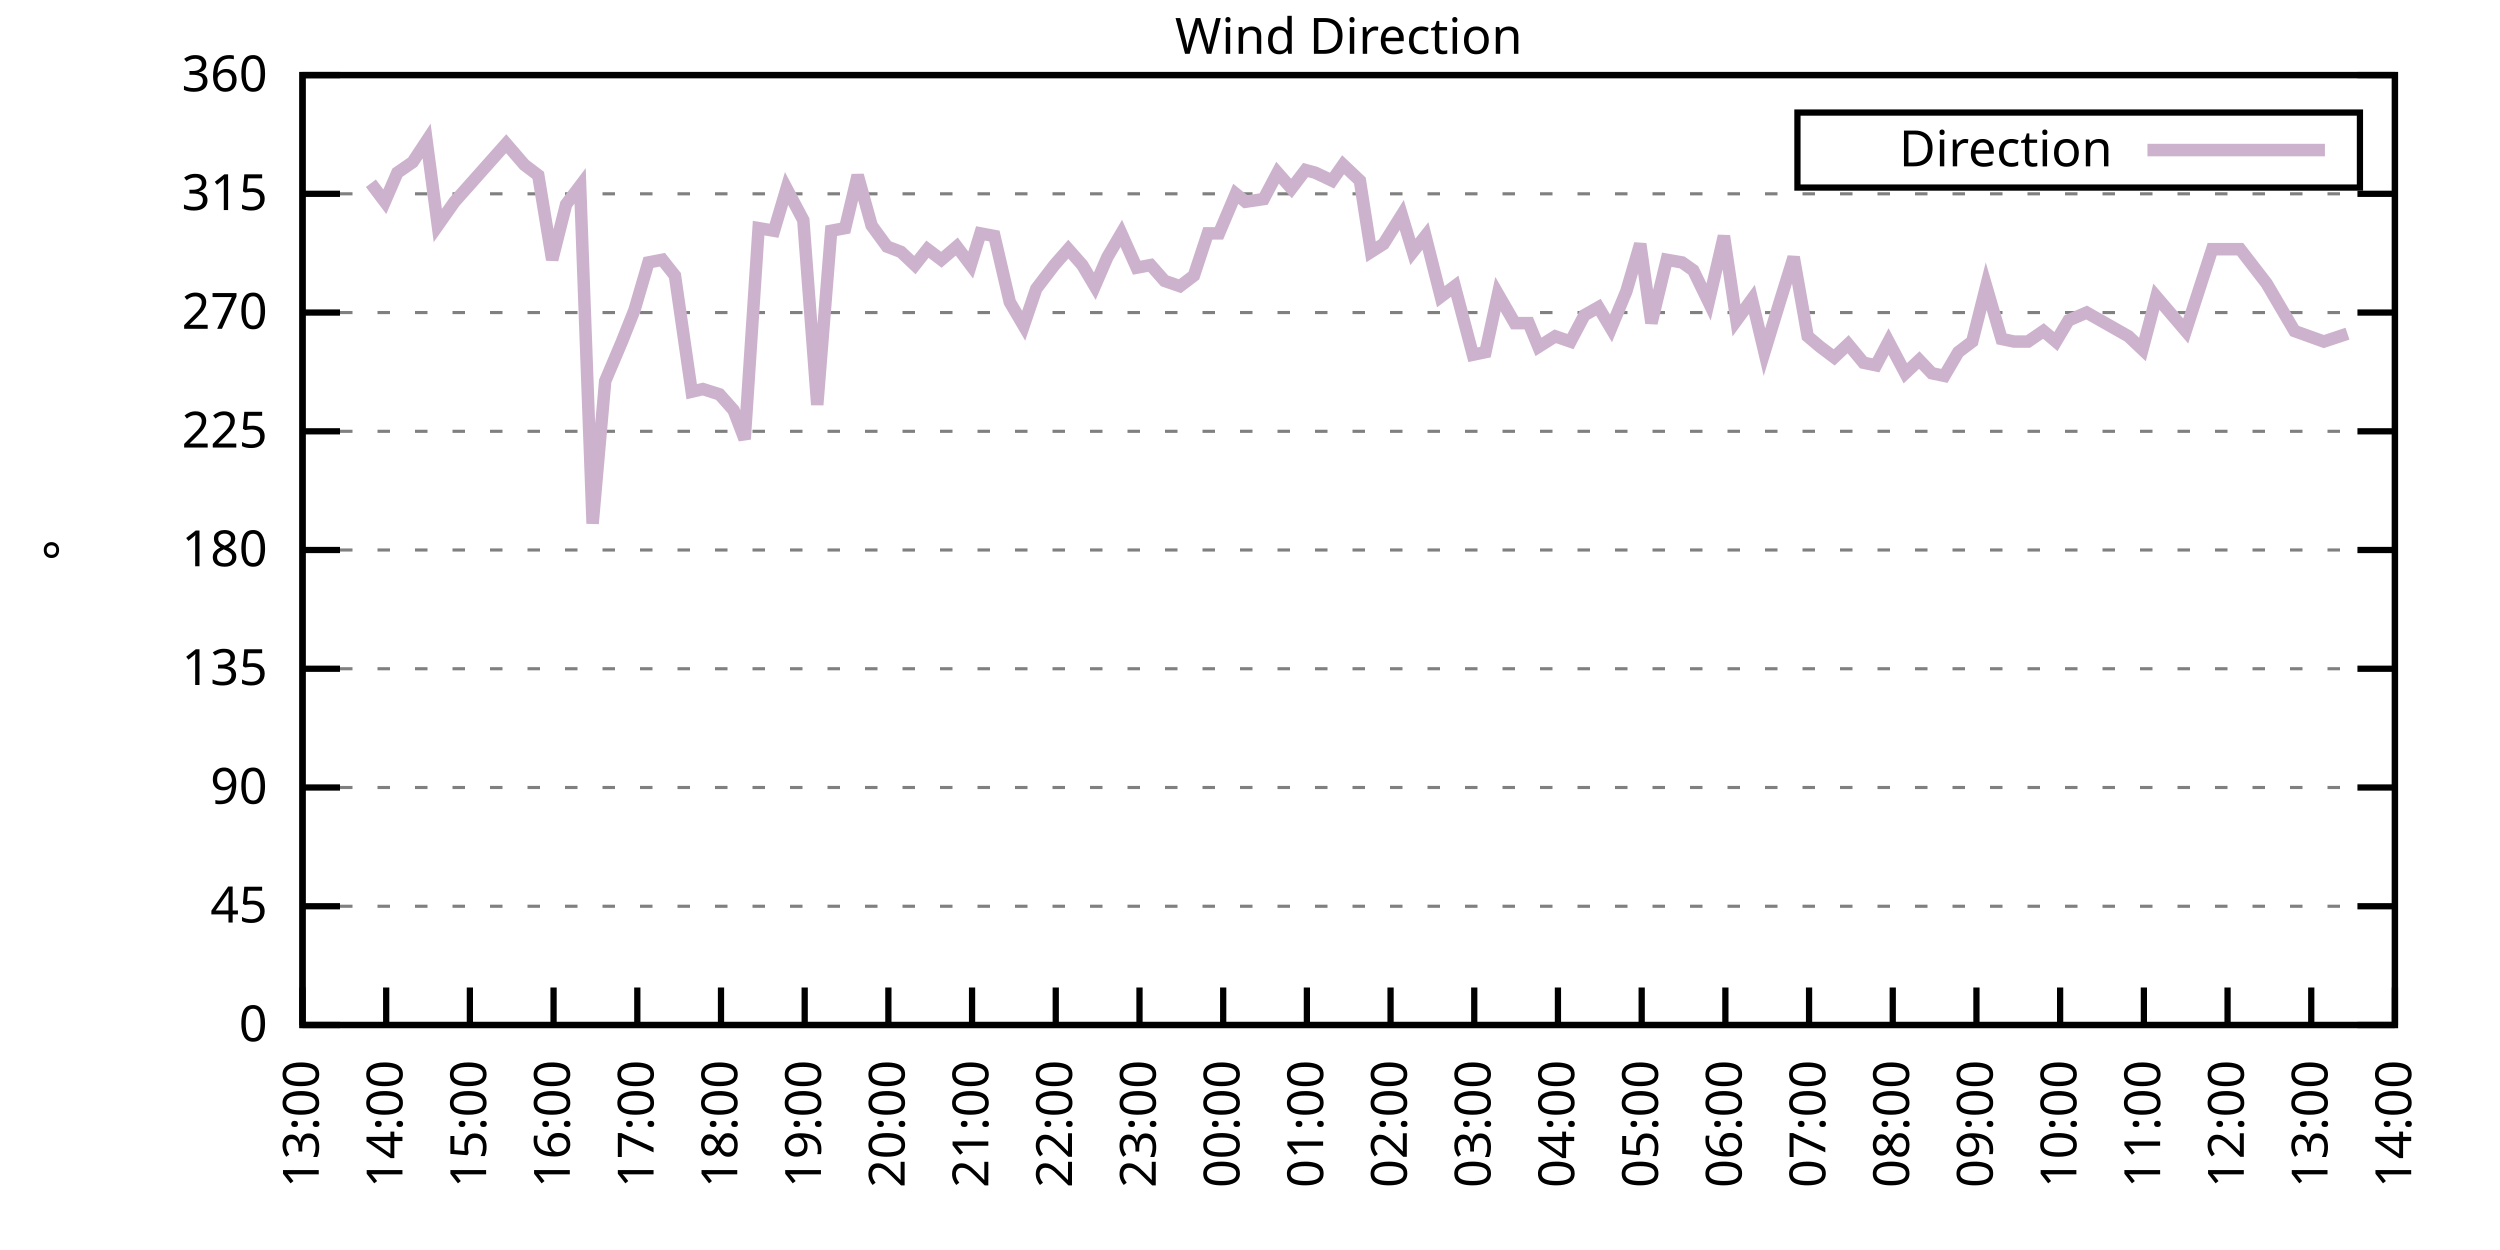
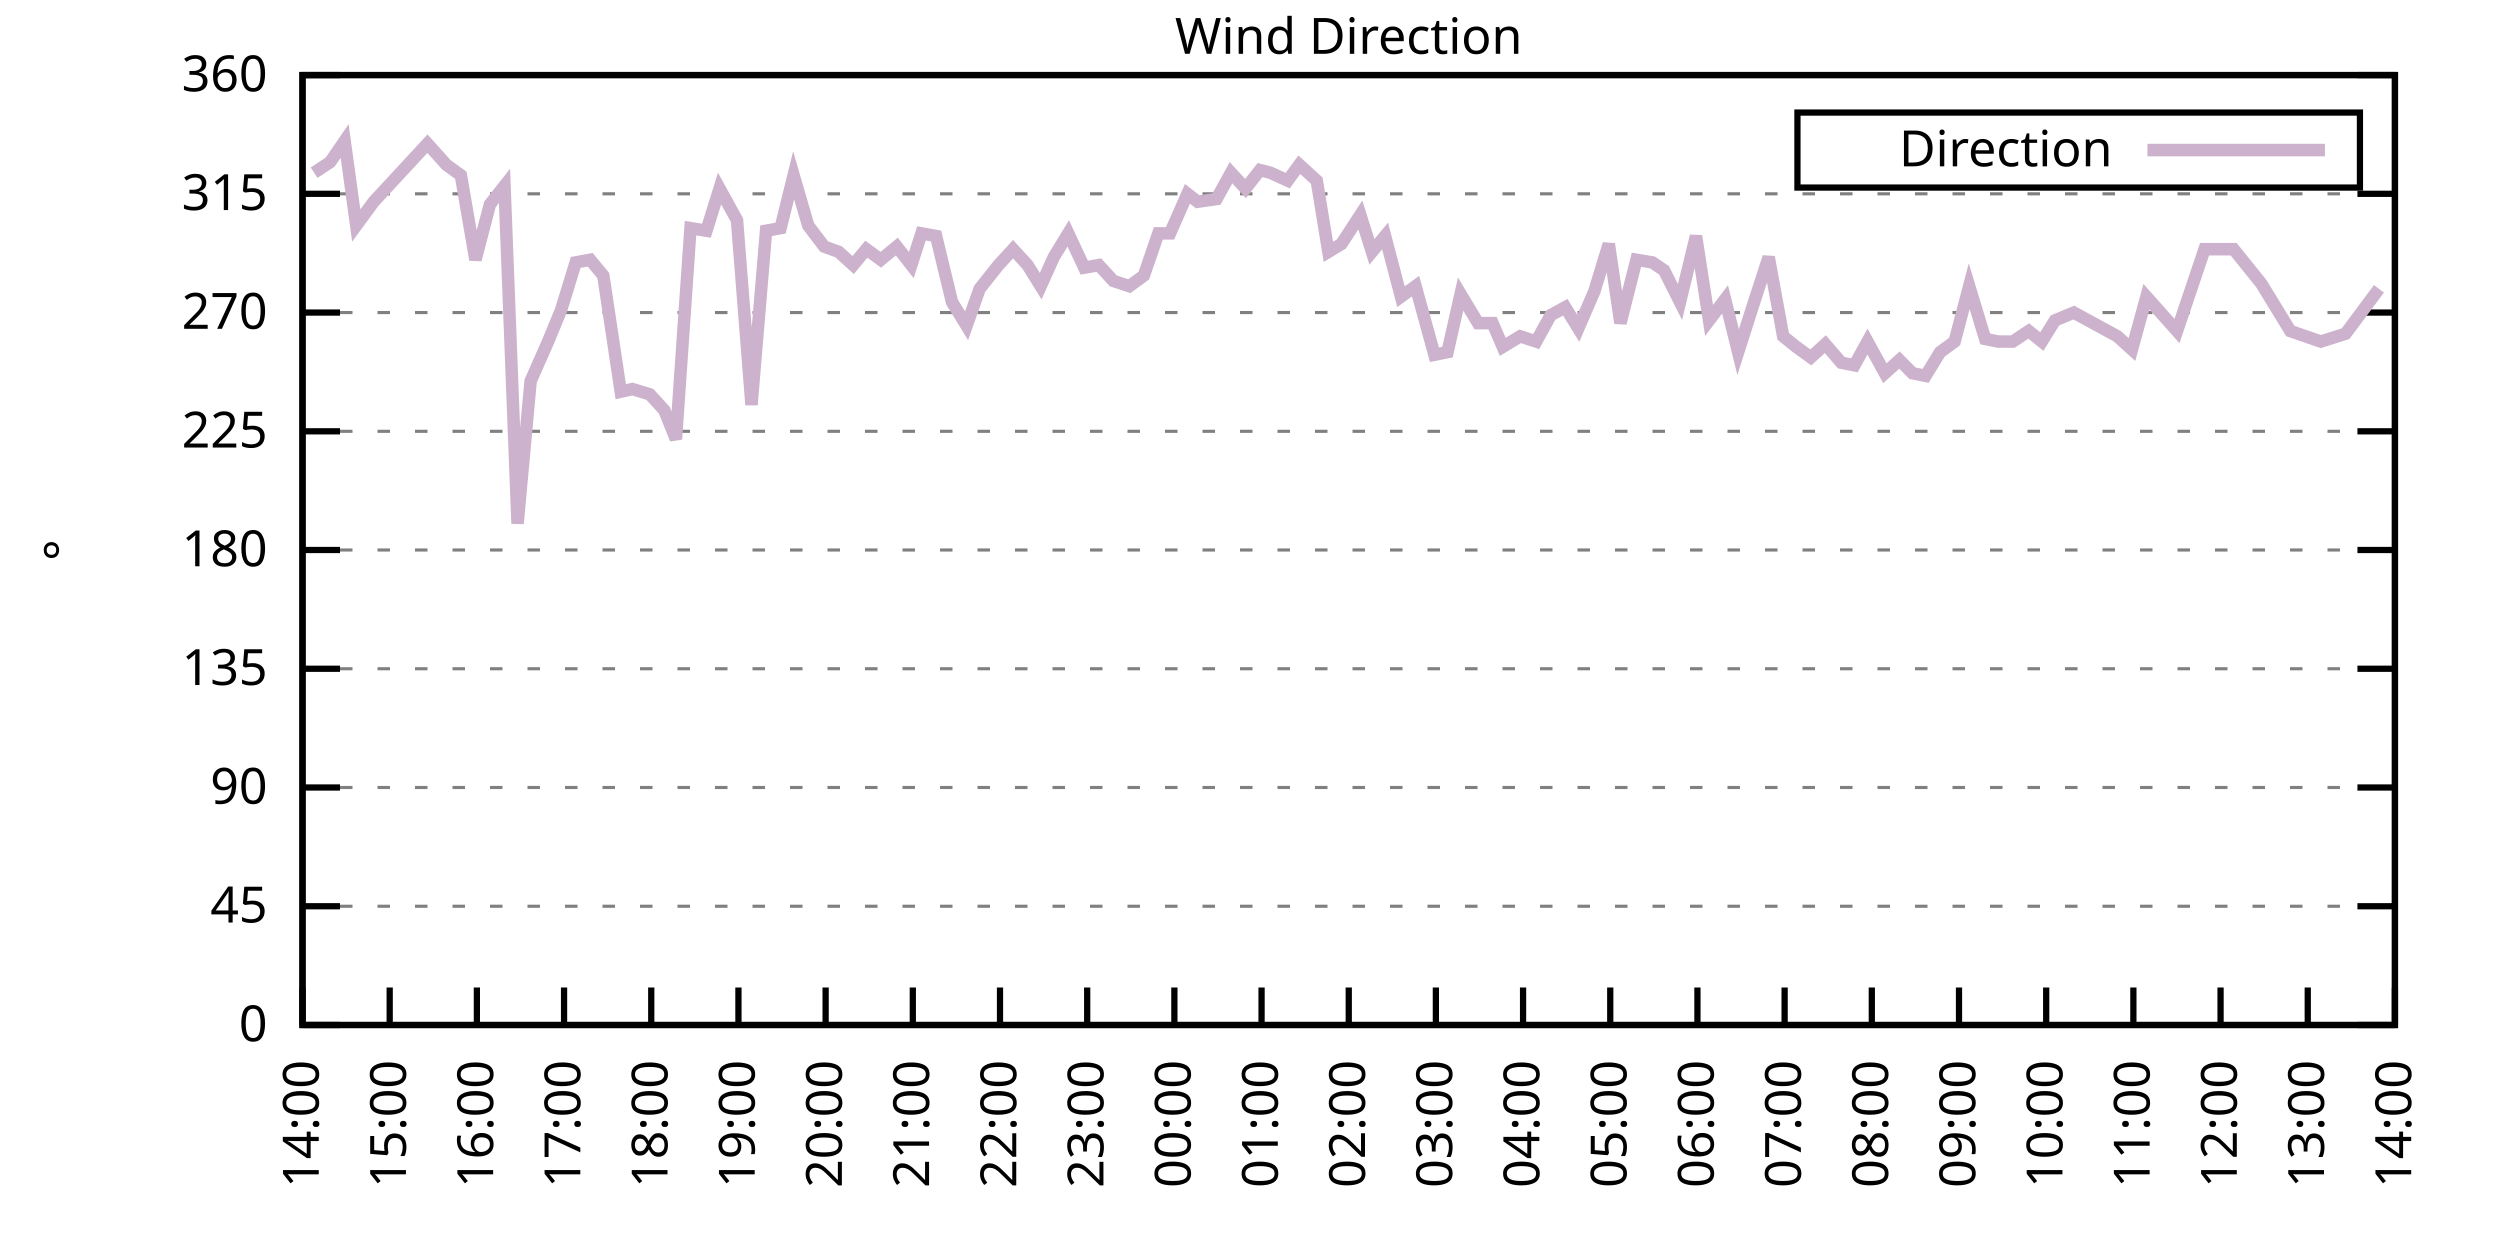
<svg xmlns="http://www.w3.org/2000/svg" xmlns:xlink="http://www.w3.org/1999/xlink" width="400" height="200" viewBox="0 0 400 200">
  <g id="gnuplot_canvas">
    <rect x="0" y="0" width="400" height="200" fill="none" />
    <defs>
      <circle id="gpDot" r="0.5" stroke-width="0.5" stroke="currentColor" />
      <path id="gpPt0" stroke-width="0.333" stroke="currentColor" d="M-1,0 h2 M0,-1 v2" />
      <path id="gpPt1" stroke-width="0.333" stroke="currentColor" d="M-1,-1 L1,1 M1,-1 L-1,1" />
      <path id="gpPt2" stroke-width="0.333" stroke="currentColor" d="M-1,0 L1,0 M0,-1 L0,1 M-1,-1 L1,1 M-1,1 L1,-1" />
      <rect id="gpPt3" stroke-width="0.333" stroke="currentColor" x="-1" y="-1" width="2" height="2" />
      <rect id="gpPt4" stroke-width="0.333" stroke="currentColor" fill="currentColor" x="-1" y="-1" width="2" height="2" />
      <circle id="gpPt5" stroke-width="0.333" stroke="currentColor" cx="0" cy="0" r="1" />
      <use xlink:href="#gpPt5" id="gpPt6" fill="currentColor" stroke="none" />
      <path id="gpPt7" stroke-width="0.333" stroke="currentColor" d="M0,-1.33 L-1.33,0.67 L1.33,0.67 z" />
      <use xlink:href="#gpPt7" id="gpPt8" fill="currentColor" stroke="none" />
      <use xlink:href="#gpPt7" id="gpPt9" stroke="currentColor" transform="rotate(180)" />
      <use xlink:href="#gpPt9" id="gpPt10" fill="currentColor" stroke="none" />
      <use xlink:href="#gpPt3" id="gpPt11" stroke="currentColor" transform="rotate(45)" />
      <use xlink:href="#gpPt11" id="gpPt12" fill="currentColor" stroke="none" />
      <path id="gpPt13" stroke-width="0.333" stroke="currentColor" d="M0,1.330 L1.265,0.411 L0.782,-1.067 L-0.782,-1.076 L-1.265,0.411 z" />
      <use xlink:href="#gpPt13" id="gpPt14" fill="currentColor" stroke="none" />
      <filter id="textbox" filterUnits="objectBoundingBox" x="0" y="0" height="1" width="1">
        <feFlood flood-color="white" flood-opacity="1" result="bgnd" />
        <feComposite in="SourceGraphic" in2="bgnd" operator="atop" />
      </filter>
      <filter id="greybox" filterUnits="objectBoundingBox" x="0" y="0" height="1" width="1">
        <feFlood flood-color="lightgrey" flood-opacity="1" result="grey" />
        <feComposite in="SourceGraphic" in2="grey" operator="atop" />
      </filter>
    </defs>
    <g fill="none" color="white" stroke="currentColor" stroke-width="1.00" stroke-linecap="butt" stroke-linejoin="miter">
</g>
    <g fill="none" color="black" stroke="currentColor" stroke-width="1.00" stroke-linecap="butt" stroke-linejoin="miter">
      <g stroke="none" shape-rendering="crispEdges">
        <polygon fill="rgb(255, 255, 255)" points="48.40,164.00 383.18,164.00 383.18,12.02 48.40,12.02 " />
      </g>
    </g>
    <g fill="none" color="black" stroke="currentColor" stroke-width="1.00" stroke-linecap="butt" stroke-linejoin="miter">
</g>
    <g fill="none" color="black" stroke="black" stroke-width="0.50" stroke-linecap="butt" stroke-linejoin="miter">
</g>
    <g fill="none" color="gray" stroke="currentColor" stroke-width="0.50" stroke-linecap="butt" stroke-linejoin="miter">
      <path stroke="gray" stroke-dasharray="2,4" class="gridline" d="M48.40,164.00 L383.19,164.00  " />
    </g>
    <g fill="none" color="gray" stroke="gray" stroke-width="1.00" stroke-linecap="butt" stroke-linejoin="miter">
</g>
    <g fill="none" color="black" stroke="currentColor" stroke-width="1.00" stroke-linecap="butt" stroke-linejoin="miter">
      <path stroke="black" d="M48.40,164.00 L54.40,164.00 M383.19,164.00 L377.19,164.00  " />
      <g transform="translate(42.80,166.60)" stroke="none" fill="black" font-family="Sans" font-size="8.00" text-anchor="end">
        <text>
          <tspan font-family="Sans"> 0</tspan>
        </text>
      </g>
    </g>
    <g fill="none" color="black" stroke="currentColor" stroke-width="1.00" stroke-linecap="butt" stroke-linejoin="miter">
</g>
    <g fill="none" color="black" stroke="black" stroke-width="0.50" stroke-linecap="butt" stroke-linejoin="miter">
</g>
    <g fill="none" color="gray" stroke="currentColor" stroke-width="0.50" stroke-linecap="butt" stroke-linejoin="miter">
      <path stroke="gray" stroke-dasharray="2,4" class="gridline" d="M48.40,145.00 L383.19,145.00  " />
    </g>
    <g fill="none" color="gray" stroke="gray" stroke-width="1.00" stroke-linecap="butt" stroke-linejoin="miter">
</g>
    <g fill="none" color="black" stroke="currentColor" stroke-width="1.00" stroke-linecap="butt" stroke-linejoin="miter">
      <path stroke="black" d="M48.40,145.00 L54.40,145.00 M383.19,145.00 L377.19,145.00  " />
      <g transform="translate(42.80,147.60)" stroke="none" fill="black" font-family="Sans" font-size="8.00" text-anchor="end">
        <text>
          <tspan font-family="Sans"> 45</tspan>
        </text>
      </g>
    </g>
    <g fill="none" color="black" stroke="currentColor" stroke-width="1.00" stroke-linecap="butt" stroke-linejoin="miter">
</g>
    <g fill="none" color="black" stroke="black" stroke-width="0.50" stroke-linecap="butt" stroke-linejoin="miter">
</g>
    <g fill="none" color="gray" stroke="currentColor" stroke-width="0.50" stroke-linecap="butt" stroke-linejoin="miter">
      <path stroke="gray" stroke-dasharray="2,4" class="gridline" d="M48.40,126.00 L383.19,126.00  " />
    </g>
    <g fill="none" color="gray" stroke="gray" stroke-width="1.00" stroke-linecap="butt" stroke-linejoin="miter">
</g>
    <g fill="none" color="black" stroke="currentColor" stroke-width="1.00" stroke-linecap="butt" stroke-linejoin="miter">
      <path stroke="black" d="M48.40,126.00 L54.40,126.00 M383.19,126.00 L377.19,126.00  " />
      <g transform="translate(42.80,128.60)" stroke="none" fill="black" font-family="Sans" font-size="8.00" text-anchor="end">
        <text>
          <tspan font-family="Sans"> 90</tspan>
        </text>
      </g>
    </g>
    <g fill="none" color="black" stroke="currentColor" stroke-width="1.00" stroke-linecap="butt" stroke-linejoin="miter">
</g>
    <g fill="none" color="black" stroke="black" stroke-width="0.50" stroke-linecap="butt" stroke-linejoin="miter">
</g>
    <g fill="none" color="gray" stroke="currentColor" stroke-width="0.50" stroke-linecap="butt" stroke-linejoin="miter">
      <path stroke="gray" stroke-dasharray="2,4" class="gridline" d="M48.40,107.00 L383.19,107.00  " />
    </g>
    <g fill="none" color="gray" stroke="gray" stroke-width="1.00" stroke-linecap="butt" stroke-linejoin="miter">
</g>
    <g fill="none" color="black" stroke="currentColor" stroke-width="1.00" stroke-linecap="butt" stroke-linejoin="miter">
      <path stroke="black" d="M48.40,107.00 L54.40,107.00 M383.19,107.00 L377.19,107.00  " />
      <g transform="translate(42.80,109.60)" stroke="none" fill="black" font-family="Sans" font-size="8.00" text-anchor="end">
        <text>
          <tspan font-family="Sans"> 135</tspan>
        </text>
      </g>
    </g>
    <g fill="none" color="black" stroke="currentColor" stroke-width="1.00" stroke-linecap="butt" stroke-linejoin="miter">
</g>
    <g fill="none" color="black" stroke="black" stroke-width="0.50" stroke-linecap="butt" stroke-linejoin="miter">
</g>
    <g fill="none" color="gray" stroke="currentColor" stroke-width="0.50" stroke-linecap="butt" stroke-linejoin="miter">
      <path stroke="gray" stroke-dasharray="2,4" class="gridline" d="M48.40,88.00 L383.19,88.00  " />
    </g>
    <g fill="none" color="gray" stroke="gray" stroke-width="1.00" stroke-linecap="butt" stroke-linejoin="miter">
</g>
    <g fill="none" color="black" stroke="currentColor" stroke-width="1.00" stroke-linecap="butt" stroke-linejoin="miter">
      <path stroke="black" d="M48.40,88.00 L54.40,88.00 M383.19,88.00 L377.19,88.00  " />
      <g transform="translate(42.80,90.60)" stroke="none" fill="black" font-family="Sans" font-size="8.00" text-anchor="end">
        <text>
          <tspan font-family="Sans"> 180</tspan>
        </text>
      </g>
    </g>
    <g fill="none" color="black" stroke="currentColor" stroke-width="1.00" stroke-linecap="butt" stroke-linejoin="miter">
</g>
    <g fill="none" color="black" stroke="black" stroke-width="0.50" stroke-linecap="butt" stroke-linejoin="miter">
</g>
    <g fill="none" color="gray" stroke="currentColor" stroke-width="0.50" stroke-linecap="butt" stroke-linejoin="miter">
      <path stroke="gray" stroke-dasharray="2,4" class="gridline" d="M48.40,69.01 L383.19,69.01  " />
    </g>
    <g fill="none" color="gray" stroke="gray" stroke-width="1.00" stroke-linecap="butt" stroke-linejoin="miter">
</g>
    <g fill="none" color="black" stroke="currentColor" stroke-width="1.00" stroke-linecap="butt" stroke-linejoin="miter">
      <path stroke="black" d="M48.40,69.01 L54.40,69.01 M383.19,69.01 L377.19,69.01  " />
      <g transform="translate(42.80,71.61)" stroke="none" fill="black" font-family="Sans" font-size="8.00" text-anchor="end">
        <text>
          <tspan font-family="Sans"> 225</tspan>
        </text>
      </g>
    </g>
    <g fill="none" color="black" stroke="currentColor" stroke-width="1.00" stroke-linecap="butt" stroke-linejoin="miter">
</g>
    <g fill="none" color="black" stroke="black" stroke-width="0.50" stroke-linecap="butt" stroke-linejoin="miter">
</g>
    <g fill="none" color="gray" stroke="currentColor" stroke-width="0.50" stroke-linecap="butt" stroke-linejoin="miter">
      <path stroke="gray" stroke-dasharray="2,4" class="gridline" d="M48.40,50.01 L383.19,50.01  " />
    </g>
    <g fill="none" color="gray" stroke="gray" stroke-width="1.00" stroke-linecap="butt" stroke-linejoin="miter">
</g>
    <g fill="none" color="black" stroke="currentColor" stroke-width="1.00" stroke-linecap="butt" stroke-linejoin="miter">
      <path stroke="black" d="M48.40,50.01 L54.40,50.01 M383.19,50.01 L377.19,50.01  " />
      <g transform="translate(42.80,52.61)" stroke="none" fill="black" font-family="Sans" font-size="8.00" text-anchor="end">
        <text>
          <tspan font-family="Sans"> 270</tspan>
        </text>
      </g>
    </g>
    <g fill="none" color="black" stroke="currentColor" stroke-width="1.00" stroke-linecap="butt" stroke-linejoin="miter">
</g>
    <g fill="none" color="black" stroke="black" stroke-width="0.50" stroke-linecap="butt" stroke-linejoin="miter">
</g>
    <g fill="none" color="gray" stroke="currentColor" stroke-width="0.50" stroke-linecap="butt" stroke-linejoin="miter">
      <path stroke="gray" stroke-dasharray="2,4" class="gridline" d="M48.40,31.01 L383.19,31.01  " />
    </g>
    <g fill="none" color="gray" stroke="gray" stroke-width="1.00" stroke-linecap="butt" stroke-linejoin="miter">
</g>
    <g fill="none" color="black" stroke="currentColor" stroke-width="1.00" stroke-linecap="butt" stroke-linejoin="miter">
      <path stroke="black" d="M48.40,31.01 L54.40,31.01 M383.19,31.01 L377.19,31.01  " />
      <g transform="translate(42.80,33.61)" stroke="none" fill="black" font-family="Sans" font-size="8.00" text-anchor="end">
        <text>
          <tspan font-family="Sans"> 315</tspan>
        </text>
      </g>
    </g>
    <g fill="none" color="black" stroke="currentColor" stroke-width="1.00" stroke-linecap="butt" stroke-linejoin="miter">
</g>
    <g fill="none" color="black" stroke="black" stroke-width="0.50" stroke-linecap="butt" stroke-linejoin="miter">
</g>
    <g fill="none" color="gray" stroke="currentColor" stroke-width="0.50" stroke-linecap="butt" stroke-linejoin="miter">
      <path stroke="gray" stroke-dasharray="2,4" class="gridline" d="M48.40,12.01 L383.19,12.01  " />
    </g>
    <g fill="none" color="gray" stroke="gray" stroke-width="1.00" stroke-linecap="butt" stroke-linejoin="miter">
</g>
    <g fill="none" color="black" stroke="currentColor" stroke-width="1.00" stroke-linecap="butt" stroke-linejoin="miter">
      <path stroke="black" d="M48.40,12.01 L54.40,12.01 M383.19,12.01 L377.19,12.01  " />
      <g transform="translate(42.80,14.61)" stroke="none" fill="black" font-family="Sans" font-size="8.00" text-anchor="end">
        <text>
          <tspan font-family="Sans"> 360</tspan>
        </text>
      </g>
    </g>
    <g fill="none" color="black" stroke="currentColor" stroke-width="1.00" stroke-linecap="butt" stroke-linejoin="miter">
      <path stroke="black" d="M48.40,164.00 L48.40,158.00  " />
      <g transform="translate(51.00,169.60) rotate(270.00)" stroke="none" fill="black" font-family="Sans" font-size="8.00" text-anchor="end">
        <text>
-           <tspan font-family="Sans">13:00</tspan>
-         </text>
-       </g>
-     </g>
-     <g fill="none" color="black" stroke="currentColor" stroke-width="1.00" stroke-linecap="butt" stroke-linejoin="miter">
-       <path stroke="black" d="M61.79,164.00 L61.79,158.00  " />
-       <g transform="translate(64.39,169.60) rotate(270.00)" stroke="none" fill="black" font-family="Sans" font-size="8.00" text-anchor="end">
-         <text>
          <tspan font-family="Sans">14:00</tspan>
        </text>
      </g>
    </g>
    <g fill="none" color="black" stroke="currentColor" stroke-width="1.00" stroke-linecap="butt" stroke-linejoin="miter">
-       <path stroke="black" d="M75.18,164.00 L75.18,158.00  " />
-       <g transform="translate(77.78,169.60) rotate(270.00)" stroke="none" fill="black" font-family="Sans" font-size="8.00" text-anchor="end">
+       <path stroke="black" d="M62.35,164.00 L62.35,158.00  " />
+       <g transform="translate(64.95,169.60) rotate(270.00)" stroke="none" fill="black" font-family="Sans" font-size="8.00" text-anchor="end">
        <text>
          <tspan font-family="Sans">15:00</tspan>
        </text>
      </g>
    </g>
    <g fill="none" color="black" stroke="currentColor" stroke-width="1.00" stroke-linecap="butt" stroke-linejoin="miter">
-       <path stroke="black" d="M88.57,164.00 L88.57,158.00  " />
-       <g transform="translate(91.17,169.60) rotate(270.00)" stroke="none" fill="black" font-family="Sans" font-size="8.00" text-anchor="end">
+       <path stroke="black" d="M76.30,164.00 L76.30,158.00  " />
+       <g transform="translate(78.90,169.60) rotate(270.00)" stroke="none" fill="black" font-family="Sans" font-size="8.00" text-anchor="end">
        <text>
          <tspan font-family="Sans">16:00</tspan>
        </text>
      </g>
    </g>
    <g fill="none" color="black" stroke="currentColor" stroke-width="1.00" stroke-linecap="butt" stroke-linejoin="miter">
-       <path stroke="black" d="M101.97,164.00 L101.97,158.00  " />
-       <g transform="translate(104.57,169.60) rotate(270.00)" stroke="none" fill="black" font-family="Sans" font-size="8.00" text-anchor="end">
+       <path stroke="black" d="M90.25,164.00 L90.25,158.00  " />
+       <g transform="translate(92.85,169.60) rotate(270.00)" stroke="none" fill="black" font-family="Sans" font-size="8.00" text-anchor="end">
        <text>
          <tspan font-family="Sans">17:00</tspan>
        </text>
      </g>
    </g>
    <g fill="none" color="black" stroke="currentColor" stroke-width="1.00" stroke-linecap="butt" stroke-linejoin="miter">
-       <path stroke="black" d="M115.36,164.00 L115.36,158.00  " />
-       <g transform="translate(117.96,169.60) rotate(270.00)" stroke="none" fill="black" font-family="Sans" font-size="8.00" text-anchor="end">
+       <path stroke="black" d="M104.20,164.00 L104.20,158.00  " />
+       <g transform="translate(106.80,169.60) rotate(270.00)" stroke="none" fill="black" font-family="Sans" font-size="8.00" text-anchor="end">
        <text>
          <tspan font-family="Sans">18:00</tspan>
        </text>
      </g>
    </g>
    <g fill="none" color="black" stroke="currentColor" stroke-width="1.00" stroke-linecap="butt" stroke-linejoin="miter">
-       <path stroke="black" d="M128.75,164.00 L128.75,158.00  " />
-       <g transform="translate(131.35,169.60) rotate(270.00)" stroke="none" fill="black" font-family="Sans" font-size="8.00" text-anchor="end">
+       <path stroke="black" d="M118.15,164.00 L118.15,158.00  " />
+       <g transform="translate(120.75,169.60) rotate(270.00)" stroke="none" fill="black" font-family="Sans" font-size="8.00" text-anchor="end">
        <text>
          <tspan font-family="Sans">19:00</tspan>
        </text>
      </g>
    </g>
    <g fill="none" color="black" stroke="currentColor" stroke-width="1.00" stroke-linecap="butt" stroke-linejoin="miter">
-       <path stroke="black" d="M142.14,164.00 L142.14,158.00  " />
-       <g transform="translate(144.74,169.60) rotate(270.00)" stroke="none" fill="black" font-family="Sans" font-size="8.00" text-anchor="end">
+       <path stroke="black" d="M132.10,164.00 L132.10,158.00  " />
+       <g transform="translate(134.70,169.60) rotate(270.00)" stroke="none" fill="black" font-family="Sans" font-size="8.00" text-anchor="end">
        <text>
          <tspan font-family="Sans">20:00</tspan>
        </text>
      </g>
    </g>
    <g fill="none" color="black" stroke="currentColor" stroke-width="1.00" stroke-linecap="butt" stroke-linejoin="miter">
-       <path stroke="black" d="M155.53,164.00 L155.53,158.00  " />
-       <g transform="translate(158.13,169.60) rotate(270.00)" stroke="none" fill="black" font-family="Sans" font-size="8.00" text-anchor="end">
+       <path stroke="black" d="M146.05,164.00 L146.05,158.00  " />
+       <g transform="translate(148.65,169.60) rotate(270.00)" stroke="none" fill="black" font-family="Sans" font-size="8.00" text-anchor="end">
        <text>
          <tspan font-family="Sans">21:00</tspan>
        </text>
      </g>
    </g>
    <g fill="none" color="black" stroke="currentColor" stroke-width="1.00" stroke-linecap="butt" stroke-linejoin="miter">
-       <path stroke="black" d="M168.92,164.00 L168.92,158.00  " />
-       <g transform="translate(171.52,169.60) rotate(270.00)" stroke="none" fill="black" font-family="Sans" font-size="8.00" text-anchor="end">
+       <path stroke="black" d="M160.00,164.00 L160.00,158.00  " />
+       <g transform="translate(162.60,169.60) rotate(270.00)" stroke="none" fill="black" font-family="Sans" font-size="8.00" text-anchor="end">
        <text>
          <tspan font-family="Sans">22:00</tspan>
        </text>
      </g>
    </g>
    <g fill="none" color="black" stroke="currentColor" stroke-width="1.00" stroke-linecap="butt" stroke-linejoin="miter">
-       <path stroke="black" d="M182.32,164.00 L182.32,158.00  " />
-       <g transform="translate(184.92,169.60) rotate(270.00)" stroke="none" fill="black" font-family="Sans" font-size="8.00" text-anchor="end">
+       <path stroke="black" d="M173.95,164.00 L173.95,158.00  " />
+       <g transform="translate(176.55,169.60) rotate(270.00)" stroke="none" fill="black" font-family="Sans" font-size="8.00" text-anchor="end">
        <text>
          <tspan font-family="Sans">23:00</tspan>
        </text>
      </g>
    </g>
    <g fill="none" color="black" stroke="currentColor" stroke-width="1.00" stroke-linecap="butt" stroke-linejoin="miter">
-       <path stroke="black" d="M195.71,164.00 L195.71,158.00  " />
-       <g transform="translate(198.31,169.60) rotate(270.00)" stroke="none" fill="black" font-family="Sans" font-size="8.00" text-anchor="end">
+       <path stroke="black" d="M187.90,164.00 L187.90,158.00  " />
+       <g transform="translate(190.50,169.60) rotate(270.00)" stroke="none" fill="black" font-family="Sans" font-size="8.00" text-anchor="end">
        <text>
          <tspan font-family="Sans">00:00</tspan>
        </text>
      </g>
    </g>
    <g fill="none" color="black" stroke="currentColor" stroke-width="1.00" stroke-linecap="butt" stroke-linejoin="miter">
-       <path stroke="black" d="M209.10,164.00 L209.10,158.00  " />
-       <g transform="translate(211.70,169.60) rotate(270.00)" stroke="none" fill="black" font-family="Sans" font-size="8.00" text-anchor="end">
+       <path stroke="black" d="M201.85,164.00 L201.85,158.00  " />
+       <g transform="translate(204.45,169.60) rotate(270.00)" stroke="none" fill="black" font-family="Sans" font-size="8.00" text-anchor="end">
        <text>
          <tspan font-family="Sans">01:00</tspan>
        </text>
      </g>
    </g>
    <g fill="none" color="black" stroke="currentColor" stroke-width="1.00" stroke-linecap="butt" stroke-linejoin="miter">
-       <path stroke="black" d="M222.49,164.00 L222.49,158.00  " />
-       <g transform="translate(225.09,169.60) rotate(270.00)" stroke="none" fill="black" font-family="Sans" font-size="8.00" text-anchor="end">
+       <path stroke="black" d="M215.80,164.00 L215.80,158.00  " />
+       <g transform="translate(218.40,169.60) rotate(270.00)" stroke="none" fill="black" font-family="Sans" font-size="8.00" text-anchor="end">
        <text>
          <tspan font-family="Sans">02:00</tspan>
        </text>
      </g>
    </g>
    <g fill="none" color="black" stroke="currentColor" stroke-width="1.00" stroke-linecap="butt" stroke-linejoin="miter">
-       <path stroke="black" d="M235.88,164.00 L235.88,158.00  " />
-       <g transform="translate(238.48,169.60) rotate(270.00)" stroke="none" fill="black" font-family="Sans" font-size="8.00" text-anchor="end">
+       <path stroke="black" d="M229.74,164.00 L229.74,158.00  " />
+       <g transform="translate(232.34,169.60) rotate(270.00)" stroke="none" fill="black" font-family="Sans" font-size="8.00" text-anchor="end">
        <text>
          <tspan font-family="Sans">03:00</tspan>
        </text>
      </g>
    </g>
    <g fill="none" color="black" stroke="currentColor" stroke-width="1.00" stroke-linecap="butt" stroke-linejoin="miter">
-       <path stroke="black" d="M249.27,164.00 L249.27,158.00  " />
-       <g transform="translate(251.87,169.60) rotate(270.00)" stroke="none" fill="black" font-family="Sans" font-size="8.00" text-anchor="end">
+       <path stroke="black" d="M243.69,164.00 L243.69,158.00  " />
+       <g transform="translate(246.29,169.60) rotate(270.00)" stroke="none" fill="black" font-family="Sans" font-size="8.00" text-anchor="end">
        <text>
          <tspan font-family="Sans">04:00</tspan>
        </text>
      </g>
    </g>
    <g fill="none" color="black" stroke="currentColor" stroke-width="1.00" stroke-linecap="butt" stroke-linejoin="miter">
-       <path stroke="black" d="M262.67,164.00 L262.67,158.00  " />
-       <g transform="translate(265.27,169.60) rotate(270.00)" stroke="none" fill="black" font-family="Sans" font-size="8.00" text-anchor="end">
+       <path stroke="black" d="M257.64,164.00 L257.64,158.00  " />
+       <g transform="translate(260.24,169.60) rotate(270.00)" stroke="none" fill="black" font-family="Sans" font-size="8.00" text-anchor="end">
        <text>
          <tspan font-family="Sans">05:00</tspan>
        </text>
      </g>
    </g>
    <g fill="none" color="black" stroke="currentColor" stroke-width="1.00" stroke-linecap="butt" stroke-linejoin="miter">
-       <path stroke="black" d="M276.06,164.00 L276.06,158.00  " />
-       <g transform="translate(278.66,169.60) rotate(270.00)" stroke="none" fill="black" font-family="Sans" font-size="8.00" text-anchor="end">
+       <path stroke="black" d="M271.59,164.00 L271.59,158.00  " />
+       <g transform="translate(274.19,169.60) rotate(270.00)" stroke="none" fill="black" font-family="Sans" font-size="8.00" text-anchor="end">
        <text>
          <tspan font-family="Sans">06:00</tspan>
        </text>
      </g>
    </g>
    <g fill="none" color="black" stroke="currentColor" stroke-width="1.00" stroke-linecap="butt" stroke-linejoin="miter">
-       <path stroke="black" d="M289.45,164.00 L289.45,158.00  " />
-       <g transform="translate(292.05,169.60) rotate(270.00)" stroke="none" fill="black" font-family="Sans" font-size="8.00" text-anchor="end">
+       <path stroke="black" d="M285.54,164.00 L285.54,158.00  " />
+       <g transform="translate(288.14,169.60) rotate(270.00)" stroke="none" fill="black" font-family="Sans" font-size="8.00" text-anchor="end">
        <text>
          <tspan font-family="Sans">07:00</tspan>
        </text>
      </g>
    </g>
    <g fill="none" color="black" stroke="currentColor" stroke-width="1.00" stroke-linecap="butt" stroke-linejoin="miter">
-       <path stroke="black" d="M302.84,164.00 L302.84,158.00  " />
-       <g transform="translate(305.44,169.60) rotate(270.00)" stroke="none" fill="black" font-family="Sans" font-size="8.00" text-anchor="end">
+       <path stroke="black" d="M299.49,164.00 L299.49,158.00  " />
+       <g transform="translate(302.09,169.60) rotate(270.00)" stroke="none" fill="black" font-family="Sans" font-size="8.00" text-anchor="end">
        <text>
          <tspan font-family="Sans">08:00</tspan>
        </text>
      </g>
    </g>
    <g fill="none" color="black" stroke="currentColor" stroke-width="1.00" stroke-linecap="butt" stroke-linejoin="miter">
-       <path stroke="black" d="M316.23,164.00 L316.23,158.00  " />
-       <g transform="translate(318.83,169.60) rotate(270.00)" stroke="none" fill="black" font-family="Sans" font-size="8.00" text-anchor="end">
+       <path stroke="black" d="M313.44,164.00 L313.44,158.00  " />
+       <g transform="translate(316.04,169.60) rotate(270.00)" stroke="none" fill="black" font-family="Sans" font-size="8.00" text-anchor="end">
        <text>
          <tspan font-family="Sans">09:00</tspan>
        </text>
      </g>
    </g>
    <g fill="none" color="black" stroke="currentColor" stroke-width="1.00" stroke-linecap="butt" stroke-linejoin="miter">
-       <path stroke="black" d="M329.62,164.00 L329.62,158.00  " />
-       <g transform="translate(332.22,169.60) rotate(270.00)" stroke="none" fill="black" font-family="Sans" font-size="8.00" text-anchor="end">
+       <path stroke="black" d="M327.39,164.00 L327.39,158.00  " />
+       <g transform="translate(329.99,169.60) rotate(270.00)" stroke="none" fill="black" font-family="Sans" font-size="8.00" text-anchor="end">
        <text>
          <tspan font-family="Sans">10:00</tspan>
        </text>
      </g>
    </g>
    <g fill="none" color="black" stroke="currentColor" stroke-width="1.00" stroke-linecap="butt" stroke-linejoin="miter">
-       <path stroke="black" d="M343.02,164.00 L343.02,158.00  " />
-       <g transform="translate(345.62,169.60) rotate(270.00)" stroke="none" fill="black" font-family="Sans" font-size="8.00" text-anchor="end">
+       <path stroke="black" d="M341.34,164.00 L341.34,158.00  " />
+       <g transform="translate(343.94,169.60) rotate(270.00)" stroke="none" fill="black" font-family="Sans" font-size="8.00" text-anchor="end">
        <text>
          <tspan font-family="Sans">11:00</tspan>
        </text>
      </g>
    </g>
    <g fill="none" color="black" stroke="currentColor" stroke-width="1.00" stroke-linecap="butt" stroke-linejoin="miter">
-       <path stroke="black" d="M356.41,164.00 L356.41,158.00  " />
-       <g transform="translate(359.01,169.60) rotate(270.00)" stroke="none" fill="black" font-family="Sans" font-size="8.00" text-anchor="end">
+       <path stroke="black" d="M355.29,164.00 L355.29,158.00  " />
+       <g transform="translate(357.89,169.60) rotate(270.00)" stroke="none" fill="black" font-family="Sans" font-size="8.00" text-anchor="end">
        <text>
          <tspan font-family="Sans">12:00</tspan>
        </text>
      </g>
    </g>
    <g fill="none" color="black" stroke="currentColor" stroke-width="1.00" stroke-linecap="butt" stroke-linejoin="miter">
-       <path stroke="black" d="M369.80,164.00 L369.80,158.00  " />
-       <g transform="translate(372.40,169.60) rotate(270.00)" stroke="none" fill="black" font-family="Sans" font-size="8.00" text-anchor="end">
+       <path stroke="black" d="M369.24,164.00 L369.24,158.00  " />
+       <g transform="translate(371.84,169.60) rotate(270.00)" stroke="none" fill="black" font-family="Sans" font-size="8.00" text-anchor="end">
        <text>
          <tspan font-family="Sans">13:00</tspan>
        </text>
      </g>
    </g>
    <g fill="none" color="black" stroke="currentColor" stroke-width="1.00" stroke-linecap="butt" stroke-linejoin="miter">
      <path stroke="black" d="M383.19,164.00 L383.19,158.00  " />
      <g transform="translate(385.79,169.60) rotate(270.00)" stroke="none" fill="black" font-family="Sans" font-size="8.00" text-anchor="end">
        <text>
          <tspan font-family="Sans">14:00</tspan>
        </text>
      </g>
    </g>
    <g fill="none" color="black" stroke="currentColor" stroke-width="1.00" stroke-linecap="butt" stroke-linejoin="miter">
</g>
    <g fill="none" color="black" stroke="currentColor" stroke-width="1.00" stroke-linecap="butt" stroke-linejoin="miter">
      <path stroke="black" d="M48.40,12.01 L48.40,164.00 L383.19,164.00 L383.19,12.01 L48.40,12.01 Z  " />
    </g>
    <g fill="none" color="black" stroke="currentColor" stroke-width="1.00" stroke-linecap="butt" stroke-linejoin="miter">
</g>
    <g fill="none" color="black" stroke="currentColor" stroke-width="1.00" stroke-linecap="butt" stroke-linejoin="miter">
      <path stroke="black" d="M287.59,30.01 L287.59,18.01 L377.59,18.01 L377.59,30.01 L287.59,30.01 Z  " />
    </g>
    <g id="Wind_direction_plot_1">
      <g fill="none" color="white" stroke="black" stroke-width="2.00" stroke-linecap="butt" stroke-linejoin="miter">
</g>
      <g fill="none" color="black" stroke="currentColor" stroke-width="2.00" stroke-linecap="butt" stroke-linejoin="miter">
        <g transform="translate(337.99,26.61)" stroke="none" fill="black" font-family="Sans" font-size="8.00" text-anchor="end">
          <text>
            <tspan font-family="Sans">Direction</tspan>
          </text>
        </g>
      </g>
      <g fill="none" color="black" stroke="currentColor" stroke-width="2.00" stroke-linecap="butt" stroke-linejoin="miter">
-         <path stroke="rgb(204, 178, 204)" d="M343.59,24.01 L371.99,24.01 M59.34,29.32 L61.57,32.28 L63.58,27.63 L66.03,25.94 L68.26,22.56 L70.05,36.08   L72.73,32.28 L80.99,22.99 L83.89,26.36 L86.12,28.05 L88.35,41.56 L90.58,32.70 L92.82,29.74 L94.82,83.78   L96.83,60.98 L99.51,54.65 L101.52,49.59 L103.75,41.99 L105.98,41.56 L107.99,44.10 L110.67,62.67 L112.46,62.25   L115.13,63.10 L117.37,65.63 L119.15,70.27 L121.38,36.50 L123.84,36.92 L125.85,30.16 L128.53,35.23 L130.76,64.78   L132.99,36.92 L135.22,36.50 L137.23,28.05 L139.46,36.08 L141.92,39.45 L144.15,40.30 L146.38,42.41 L148.39,39.87   L150.62,41.56 L153.08,39.45 L155.31,42.41 L156.87,37.34 L159.10,37.76 L161.56,48.32 L163.79,52.12 L165.80,46.21   L168.70,42.41 L170.93,39.87 L173.17,42.41 L175.17,45.79 L177.18,41.14 L179.41,37.34 L181.87,42.83 L184.10,42.41   L186.33,44.94 L188.79,45.79 L191.02,44.10 L193.25,37.34 L195.04,37.34 L197.72,31.01 L199.28,32.28 L202.18,31.85   L204.41,27.63 L206.64,30.16 L208.88,27.21 L210.44,27.63 L213.12,28.90 L214.90,26.36 L217.58,28.90 L219.37,40.30   L221.37,39.03 L224.28,34.39 L226.06,40.30 L228.07,37.76 L230.53,47.47 L232.76,45.79 L235.66,56.76 L237.67,56.34   L239.68,47.05 L242.36,51.70 L244.59,51.70 L246.15,55.50 L248.83,53.81 L251.28,54.65 L253.51,50.43 L255.75,49.16   L257.76,52.54 L260.21,46.63 L262.44,39.03 L264.23,51.70 L266.68,41.56 L269.14,41.99 L270.92,43.25 L273.38,48.32   L275.83,37.76 L277.84,51.27 L280.30,47.90 L282.31,56.34 L284.76,48.32 L286.99,41.14 L289.23,53.81 L291.23,55.50   L293.47,57.18 L295.70,55.07 L298.15,58.03 L300.16,58.45 L302.17,54.65 L304.85,59.72 L307.08,57.61 L309.09,59.72   L311.10,60.14 L313.33,56.34 L315.56,54.65 L317.79,45.79 L320.25,54.23 L322.26,54.65 L324.49,54.65 L326.95,52.96   L328.95,54.65 L330.96,51.27 L333.86,50.01 L340.56,53.81 L342.79,55.92 L345.02,47.47 L349.71,52.96 L353.95,39.87   L358.42,39.87 L362.66,45.36 L367.12,52.96 L371.81,54.65 L375.60,53.39  " />
+         <path stroke="rgb(204, 178, 204)" d="M343.59,24.01 L371.99,24.01 M50.26,27.63 L52.82,25.94 L55.14,22.56 L57.00,36.08 L59.79,32.28 L68.39,22.99   L71.42,26.36 L73.74,28.05 L76.07,41.56 L78.39,32.70 L80.72,29.74 L82.81,83.78 L84.90,60.98 L87.69,54.65   L89.78,49.59 L92.11,41.99 L94.43,41.56 L96.53,44.10 L99.32,62.67 L101.18,62.25 L103.97,63.10 L106.29,65.63   L108.15,70.27 L110.48,36.50 L113.03,36.92 L115.13,30.16 L117.92,35.23 L120.24,64.78 L122.57,36.92 L124.89,36.50   L126.98,28.05 L129.31,36.08 L131.87,39.45 L134.19,40.30 L136.51,42.41 L138.61,39.87 L140.93,41.56 L143.49,39.45   L145.81,42.41 L147.44,37.34 L149.77,37.76 L152.32,48.32 L154.65,52.12 L156.74,46.21 L159.76,42.41 L162.09,39.87   L164.41,42.41 L166.51,45.79 L168.60,41.14 L170.92,37.34 L173.48,42.83 L175.81,42.41 L178.13,44.94 L180.69,45.79   L183.01,44.10 L185.34,37.34 L187.20,37.34 L189.99,31.01 L191.62,32.28 L194.64,31.85 L196.96,27.63 L199.29,30.16   L201.61,27.21 L203.24,27.63 L206.03,28.90 L207.89,26.36 L210.68,28.90 L212.54,40.30 L214.63,39.03 L217.65,34.39   L219.51,40.30 L221.61,37.76 L224.16,47.47 L226.49,45.79 L229.51,56.76 L231.60,56.34 L233.70,47.05 L236.49,51.70   L238.81,51.70 L240.44,55.50 L243.23,53.81 L245.79,54.65 L248.11,50.43 L250.44,49.16 L252.53,52.54 L255.09,46.63   L257.41,39.03 L259.27,51.70 L261.83,41.56 L264.39,41.99 L266.25,43.25 L268.80,48.32 L271.36,37.76 L273.45,51.27   L276.01,47.90 L278.10,56.34 L280.66,48.32 L282.99,41.14 L285.31,53.81 L287.40,55.50 L289.73,57.18 L292.05,55.07   L294.61,58.03 L296.70,58.45 L298.80,54.65 L301.58,59.72 L303.91,57.61 L306.00,59.72 L308.09,60.14 L310.42,56.34   L312.74,54.65 L315.07,45.79 L317.63,54.23 L319.72,54.65 L322.04,54.65 L324.60,52.96 L326.69,54.65 L328.79,51.27   L331.81,50.01 L338.78,53.81 L341.11,55.92 L343.43,47.47 L348.32,52.96 L352.73,39.87 L357.38,39.87 L361.80,45.36   L366.45,52.96 L371.33,54.65 L375.29,53.39 L380.63,46.21  " />
      </g>
    </g>
    <g fill="none" color="black" stroke="currentColor" stroke-width="2.00" stroke-linecap="butt" stroke-linejoin="miter">
</g>
    <g fill="none" color="black" stroke="black" stroke-width="1.00" stroke-linecap="butt" stroke-linejoin="miter">
</g>
    <g fill="none" color="black" stroke="currentColor" stroke-width="1.00" stroke-linecap="butt" stroke-linejoin="miter">
      <path stroke="black" d="M48.40,12.01 L48.40,164.00 L383.19,164.00 L383.19,12.01 L48.40,12.01 Z  " />
      <g transform="translate(12.80,88.01) rotate(270.00)" stroke="none" fill="black" font-family="Sans" font-size="8.00" text-anchor="middle">
        <text>
          <tspan font-family="Sans">°</tspan>
        </text>
      </g>
    </g>
    <g fill="none" color="black" stroke="currentColor" stroke-width="1.00" stroke-linecap="butt" stroke-linejoin="miter">
</g>
    <g fill="none" color="black" stroke="currentColor" stroke-width="1.00" stroke-linecap="butt" stroke-linejoin="miter">
      <g transform="translate(215.79,8.61)" stroke="none" fill="black" font-family="Sans" font-size="8.00" text-anchor="middle">
        <text>
          <tspan font-family="Sans">Wind Direction</tspan>
        </text>
      </g>
    </g>
    <g fill="none" color="black" stroke="currentColor" stroke-width="1.00" stroke-linecap="butt" stroke-linejoin="miter">
</g>
  </g>
</svg>
